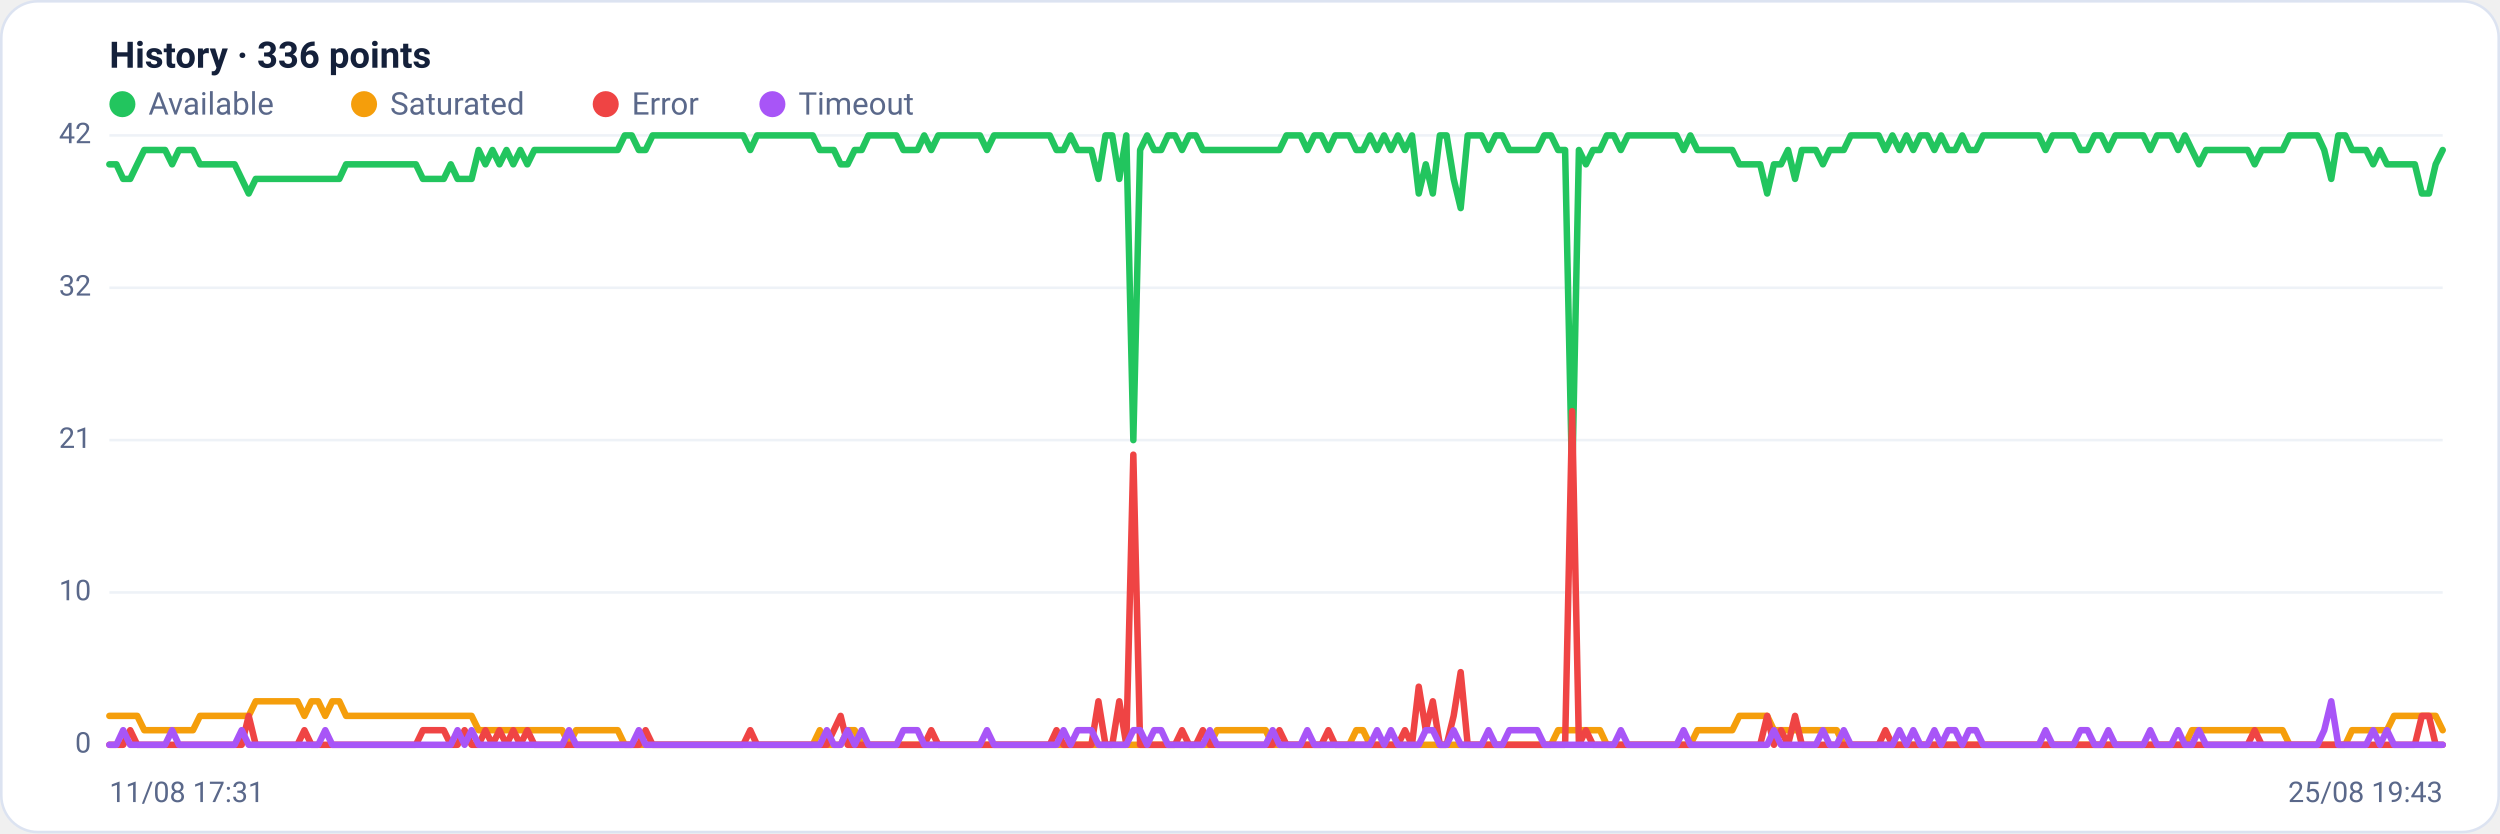
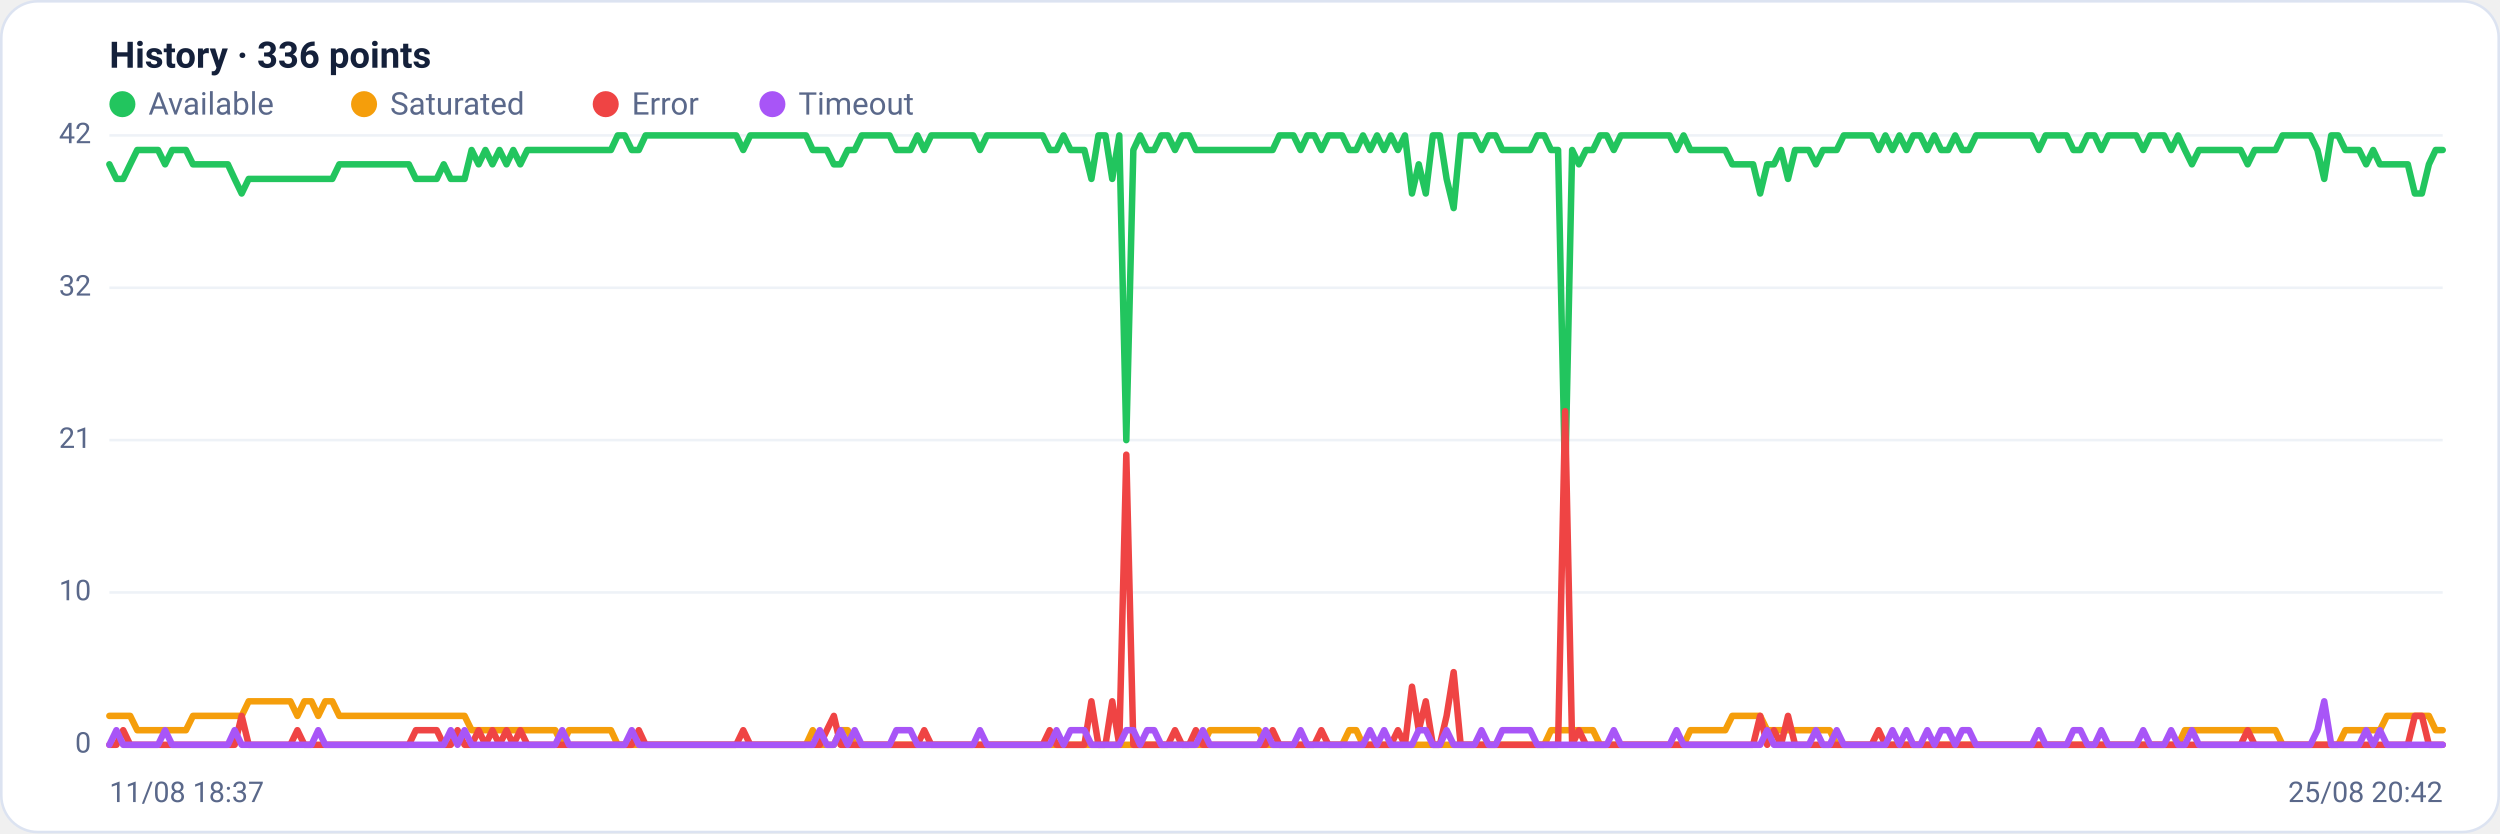
<svg xmlns="http://www.w3.org/2000/svg" viewBox="0 0 960 320" width="960" height="320" font-family="Segoe UI, system-ui, -apple-system, Roboto, Helvetica, Arial, sans-serif" role="img" aria-label="Availability history per region">
  <rect x="0.5" y="0.5" width="959" height="319" rx="14" fill="#ffffff" stroke="#dce3f1" />
  <text x="42" y="26" font-size="14" font-weight="600" fill="#14203a">History · 336 points</text>
  <circle cx="47" cy="40" r="5" fill="#22c55e" />
  <text x="57" y="44" font-size="12" fill="#5a688a">Available</text>
  <circle cx="139.8" cy="40" r="5" fill="#f59e0b" />
  <text x="149.8" y="44" font-size="12" fill="#5a688a">Saturated</text>
  <circle cx="232.6" cy="40" r="5" fill="#ef4444" />
  <text x="242.6" y="44" font-size="12" fill="#5a688a">Error</text>
  <circle cx="296.6" cy="40" r="5" fill="#a855f7" />
  <text x="306.6" y="44" font-size="12" fill="#5a688a">Timeout</text>
  <line x1="42" y1="286.0" x2="938" y2="286.0" stroke="#eef2f7" stroke-width="1" />
  <text x="35" y="289.0" text-anchor="end" font-size="11" fill="#5a688a">0</text>
  <line x1="42" y1="227.5" x2="938" y2="227.5" stroke="#eef2f7" stroke-width="1" />
  <text x="35" y="230.5" text-anchor="end" font-size="11" fill="#5a688a">10</text>
  <line x1="42" y1="169.0" x2="938" y2="169.0" stroke="#eef2f7" stroke-width="1" />
  <text x="35" y="172.0" text-anchor="end" font-size="11" fill="#5a688a">21</text>
  <line x1="42" y1="110.5" x2="938" y2="110.5" stroke="#eef2f7" stroke-width="1" />
  <text x="35" y="113.5" text-anchor="end" font-size="11" fill="#5a688a">32</text>
  <line x1="42" y1="52.0" x2="938" y2="52.0" stroke="#eef2f7" stroke-width="1" />
  <text x="35" y="55.0" text-anchor="end" font-size="11" fill="#5a688a">42</text>
-   <polyline fill="none" stroke="#22c55e" stroke-width="2.5" stroke-linejoin="round" stroke-linecap="round" points="42.0,63.1 44.7,63.1 47.3,68.7 50.0,68.7 52.7,63.1 55.4,57.6 58.0,57.6 60.7,57.6 63.4,57.6 66.1,63.1 68.7,57.6 71.4,57.6 74.1,57.6 76.8,63.1 79.4,63.1 82.1,63.1 84.8,63.1 87.5,63.1 90.1,63.1 92.8,68.7 95.5,74.3 98.2,68.7 100.8,68.7 103.5,68.7 106.2,68.7 108.9,68.7 111.5,68.7 114.2,68.7 116.9,68.7 119.6,68.7 122.2,68.7 124.9,68.7 127.6,68.7 130.3,68.7 132.9,63.1 135.6,63.1 138.3,63.1 141.0,63.1 143.6,63.1 146.3,63.1 149.0,63.1 151.7,63.1 154.3,63.1 157.0,63.1 159.7,63.1 162.4,68.7 165.0,68.7 167.7,68.7 170.4,68.7 173.1,63.1 175.7,68.7 178.4,68.7 181.1,68.7 183.8,57.6 186.4,63.1 189.1,57.6 191.8,63.1 194.5,57.6 197.1,63.1 199.8,57.6 202.5,63.1 205.2,57.6 207.8,57.6 210.5,57.6 213.2,57.6 215.9,57.6 218.5,57.6 221.2,57.6 223.9,57.6 226.5,57.6 229.2,57.6 231.9,57.6 234.6,57.6 237.2,57.6 239.9,52.0 242.6,52.0 245.3,57.6 247.9,57.6 250.6,52.0 253.3,52.0 256.0,52.0 258.6,52.0 261.3,52.0 264.0,52.0 266.7,52.0 269.3,52.0 272.0,52.0 274.7,52.0 277.4,52.0 280.0,52.0 282.7,52.0 285.4,52.0 288.1,57.6 290.7,52.0 293.4,52.0 296.1,52.0 298.8,52.0 301.4,52.0 304.1,52.0 306.8,52.0 309.5,52.0 312.1,52.0 314.8,57.6 317.5,57.6 320.2,57.6 322.8,63.1 325.5,63.1 328.2,57.6 330.9,57.6 333.5,52.0 336.2,52.0 338.9,52.0 341.6,52.0 344.2,52.0 346.9,57.6 349.6,57.6 352.3,57.6 354.9,52.0 357.6,57.6 360.3,52.0 363.0,52.0 365.6,52.0 368.3,52.0 371.0,52.0 373.7,52.0 376.3,52.0 379.0,57.6 381.7,52.0 384.4,52.0 387.0,52.0 389.7,52.0 392.4,52.0 395.1,52.0 397.7,52.0 400.4,52.0 403.1,52.0 405.7,57.6 408.4,57.6 411.1,52.0 413.8,57.6 416.4,57.6 419.1,57.6 421.8,68.7 424.5,52.0 427.1,52.0 429.8,68.7 432.5,52.0 435.2,169.0 437.8,57.6 440.5,52.0 443.2,57.6 445.9,57.6 448.5,52.0 451.2,52.0 453.9,57.6 456.6,52.0 459.2,52.0 461.9,57.6 464.6,57.6 467.3,57.6 469.9,57.6 472.6,57.6 475.3,57.6 478.0,57.6 480.6,57.6 483.3,57.6 486.0,57.6 488.7,57.6 491.3,57.6 494.0,52.0 496.7,52.0 499.4,52.0 502.0,57.6 504.7,52.0 507.4,52.0 510.1,57.6 512.7,52.0 515.4,52.0 518.1,52.0 520.8,57.6 523.4,57.6 526.1,52.0 528.8,57.6 531.5,52.0 534.1,57.6 536.8,52.0 539.5,57.6 542.2,52.0 544.8,74.3 547.5,63.1 550.2,74.3 552.9,52.0 555.5,52.0 558.2,68.7 560.9,79.9 563.6,52.0 566.2,52.0 568.9,52.0 571.6,57.6 574.3,52.0 576.9,52.0 579.6,57.6 582.3,57.6 584.9,57.6 587.6,57.6 590.3,57.6 593.0,52.0 595.6,52.0 598.3,57.6 601.0,57.6 603.7,185.7 606.3,57.6 609.0,63.1 611.7,57.6 614.4,57.6 617.0,52.0 619.7,52.0 622.4,57.6 625.1,52.0 627.7,52.0 630.4,52.0 633.1,52.0 635.8,52.0 638.4,52.0 641.1,52.0 643.8,52.0 646.5,57.6 649.1,52.0 651.8,57.6 654.5,57.6 657.2,57.6 659.8,57.6 662.5,57.6 665.2,57.6 667.9,63.1 670.5,63.1 673.2,63.1 675.9,63.1 678.6,74.3 681.2,63.1 683.9,63.1 686.6,57.6 689.3,68.7 691.9,57.6 694.6,57.6 697.3,57.6 700.0,63.1 702.6,57.6 705.3,57.6 708.0,57.6 710.7,52.0 713.3,52.0 716.0,52.0 718.7,52.0 721.4,52.0 724.0,57.6 726.7,52.0 729.4,57.6 732.1,52.0 734.7,57.6 737.4,52.0 740.1,52.0 742.8,57.6 745.4,52.0 748.1,57.6 750.8,57.6 753.5,52.0 756.1,57.6 758.8,57.6 761.5,52.0 764.1,52.0 766.8,52.0 769.5,52.0 772.2,52.0 774.8,52.0 777.5,52.0 780.2,52.0 782.9,52.0 785.5,57.6 788.2,52.0 790.9,52.0 793.6,52.0 796.2,52.0 798.9,57.6 801.6,57.6 804.3,52.0 806.9,52.0 809.6,57.6 812.3,52.0 815.0,52.0 817.6,52.0 820.3,52.0 823.0,52.0 825.7,57.6 828.3,52.0 831.0,52.0 833.7,52.0 836.4,57.6 839.0,52.0 841.7,57.6 844.4,63.1 847.1,57.6 849.7,57.6 852.4,57.6 855.1,57.6 857.8,57.6 860.4,57.6 863.1,57.6 865.8,63.1 868.5,57.6 871.1,57.6 873.8,57.6 876.5,57.6 879.2,52.0 881.8,52.0 884.5,52.0 887.2,52.0 889.9,52.0 892.5,57.6 895.2,68.7 897.9,52.0 900.6,52.0 903.2,57.6 905.9,57.6 908.6,57.6 911.3,63.1 913.9,57.6 916.6,63.1 919.3,63.1 922.0,63.1 924.6,63.1 927.3,63.1 930.0,74.3 932.7,74.3 935.3,63.1 938.0,57.6" />
-   <polyline fill="none" stroke="#f59e0b" stroke-width="2.5" stroke-linejoin="round" stroke-linecap="round" points="42.0,274.9 44.7,274.9 47.3,274.9 50.0,274.9 52.7,274.9 55.4,280.4 58.0,280.4 60.7,280.4 63.4,280.4 66.1,280.4 68.7,280.4 71.4,280.4 74.1,280.4 76.8,274.9 79.4,274.9 82.1,274.9 84.8,274.9 87.5,274.9 90.1,274.9 92.8,274.9 95.5,274.9 98.2,269.3 100.8,269.3 103.5,269.3 106.2,269.3 108.9,269.3 111.5,269.3 114.2,269.3 116.9,274.9 119.6,269.3 122.2,269.3 124.9,274.9 127.6,269.3 130.3,269.3 132.9,274.9 135.6,274.9 138.3,274.9 141.0,274.9 143.6,274.9 146.3,274.9 149.0,274.9 151.7,274.9 154.3,274.9 157.0,274.9 159.7,274.9 162.4,274.9 165.0,274.9 167.7,274.9 170.4,274.9 173.1,274.9 175.7,274.9 178.4,274.9 181.1,274.9 183.8,280.4 186.4,280.4 189.1,280.4 191.8,280.4 194.5,280.4 197.1,280.4 199.8,280.4 202.5,280.4 205.2,280.4 207.8,280.4 210.5,280.4 213.2,280.4 215.9,280.4 218.5,286.0 221.2,280.4 223.9,280.4 226.5,280.4 229.2,280.4 231.9,280.4 234.6,280.4 237.2,280.4 239.9,286.0 242.6,286.0 245.3,286.0 247.9,286.0 250.6,286.0 253.3,286.0 256.0,286.0 258.6,286.0 261.3,286.0 264.0,286.0 266.7,286.0 269.3,286.0 272.0,286.0 274.7,286.0 277.4,286.0 280.0,286.0 282.7,286.0 285.4,286.0 288.1,286.0 290.7,286.0 293.4,286.0 296.1,286.0 298.8,286.0 301.4,286.0 304.1,286.0 306.8,286.0 309.5,286.0 312.1,286.0 314.8,280.4 317.5,286.0 320.2,286.0 322.8,286.0 325.5,280.4 328.2,280.4 330.9,286.0 333.5,286.0 336.2,286.0 338.9,286.0 341.6,286.0 344.2,286.0 346.9,286.0 349.6,286.0 352.3,286.0 354.9,286.0 357.6,286.0 360.3,286.0 363.0,286.0 365.6,286.0 368.3,286.0 371.0,286.0 373.7,286.0 376.3,286.0 379.0,286.0 381.7,286.0 384.4,286.0 387.0,286.0 389.7,286.0 392.4,286.0 395.1,286.0 397.7,286.0 400.4,286.0 403.1,286.0 405.7,286.0 408.4,286.0 411.1,286.0 413.8,286.0 416.4,286.0 419.1,286.0 421.8,286.0 424.5,286.0 427.1,286.0 429.8,286.0 432.5,286.0 435.2,286.0 437.8,286.0 440.5,286.0 443.2,286.0 445.9,286.0 448.5,286.0 451.2,286.0 453.9,286.0 456.6,286.0 459.2,286.0 461.9,286.0 464.6,286.0 467.3,280.4 469.9,280.4 472.6,280.4 475.3,280.4 478.0,280.4 480.6,280.4 483.3,280.4 486.0,280.4 488.7,286.0 491.3,286.0 494.0,286.0 496.7,286.0 499.4,286.0 502.0,286.0 504.7,286.0 507.4,286.0 510.1,286.0 512.7,286.0 515.4,286.0 518.1,286.0 520.8,280.4 523.4,280.4 526.1,286.0 528.8,286.0 531.5,286.0 534.1,286.0 536.8,286.0 539.5,286.0 542.2,286.0 544.8,286.0 547.5,286.0 550.2,286.0 552.9,286.0 555.5,286.0 558.2,286.0 560.9,286.0 563.6,286.0 566.2,286.0 568.9,286.0 571.6,286.0 574.3,286.0 576.9,286.0 579.6,286.0 582.3,286.0 584.9,286.0 587.6,286.0 590.3,286.0 593.0,286.0 595.6,286.0 598.3,280.4 601.0,280.4 603.7,280.4 606.3,280.4 609.0,280.4 611.7,280.4 614.4,280.4 617.0,286.0 619.7,286.0 622.4,286.0 625.1,286.0 627.7,286.0 630.4,286.0 633.1,286.0 635.8,286.0 638.4,286.0 641.1,286.0 643.8,286.0 646.5,286.0 649.1,286.0 651.8,280.4 654.5,280.4 657.2,280.4 659.8,280.4 662.5,280.4 665.2,280.4 667.9,274.9 670.5,274.9 673.2,274.9 675.9,274.9 678.6,274.9 681.2,280.4 683.9,280.4 686.6,280.4 689.3,280.4 691.9,280.4 694.6,280.4 697.3,280.4 700.0,280.4 702.6,280.4 705.3,280.4 708.0,286.0 710.7,286.0 713.3,286.0 716.0,286.0 718.7,286.0 721.4,286.0 724.0,286.0 726.7,286.0 729.4,286.0 732.1,286.0 734.7,286.0 737.4,286.0 740.1,286.0 742.8,286.0 745.4,286.0 748.1,286.0 750.8,286.0 753.5,286.0 756.1,286.0 758.8,286.0 761.5,286.0 764.1,286.0 766.8,286.0 769.5,286.0 772.2,286.0 774.8,286.0 777.5,286.0 780.2,286.0 782.9,286.0 785.5,286.0 788.2,286.0 790.9,286.0 793.6,286.0 796.2,286.0 798.9,286.0 801.6,286.0 804.3,286.0 806.9,286.0 809.6,286.0 812.3,286.0 815.0,286.0 817.6,286.0 820.3,286.0 823.0,286.0 825.7,286.0 828.3,286.0 831.0,286.0 833.7,286.0 836.4,286.0 839.0,286.0 841.7,280.4 844.4,280.4 847.1,280.4 849.7,280.4 852.4,280.4 855.1,280.4 857.8,280.4 860.4,280.4 863.1,280.4 865.8,280.4 868.5,280.4 871.1,280.4 873.8,280.4 876.5,280.4 879.2,286.0 881.8,286.0 884.5,286.0 887.2,286.0 889.9,286.0 892.5,286.0 895.2,286.0 897.9,286.0 900.6,286.0 903.2,280.4 905.9,280.4 908.6,280.4 911.3,280.4 913.9,280.4 916.6,280.4 919.3,274.9 922.0,274.9 924.6,274.9 927.3,274.9 930.0,274.9 932.7,274.9 935.3,274.9 938.0,280.4" />
-   <polyline fill="none" stroke="#ef4444" stroke-width="2.5" stroke-linejoin="round" stroke-linecap="round" points="42.0,286.0 44.7,286.0 47.3,286.0 50.0,280.4 52.7,286.0 55.4,286.0 58.0,286.0 60.7,286.0 63.4,286.0 66.1,286.0 68.7,286.0 71.4,286.0 74.1,286.0 76.8,286.0 79.4,286.0 82.1,286.0 84.8,286.0 87.5,286.0 90.1,286.0 92.8,286.0 95.5,274.9 98.2,286.0 100.8,286.0 103.5,286.0 106.2,286.0 108.9,286.0 111.5,286.0 114.2,286.0 116.9,280.4 119.6,286.0 122.2,286.0 124.9,286.0 127.6,286.0 130.3,286.0 132.9,286.0 135.6,286.0 138.3,286.0 141.0,286.0 143.6,286.0 146.3,286.0 149.0,286.0 151.7,286.0 154.3,286.0 157.0,286.0 159.7,286.0 162.4,280.4 165.0,280.4 167.7,280.4 170.4,280.4 173.1,286.0 175.7,286.0 178.4,280.4 181.1,286.0 183.8,286.0 186.4,280.4 189.1,286.0 191.8,280.4 194.5,286.0 197.1,280.4 199.8,286.0 202.5,280.4 205.2,286.0 207.8,286.0 210.5,286.0 213.2,286.0 215.9,286.0 218.5,286.0 221.2,286.0 223.9,286.0 226.5,286.0 229.2,286.0 231.9,286.0 234.6,286.0 237.2,286.0 239.9,286.0 242.6,286.0 245.3,286.0 247.9,280.4 250.6,286.0 253.3,286.0 256.0,286.0 258.6,286.0 261.3,286.0 264.0,286.0 266.7,286.0 269.3,286.0 272.0,286.0 274.7,286.0 277.4,286.0 280.0,286.0 282.7,286.0 285.4,286.0 288.1,280.4 290.7,286.0 293.4,286.0 296.1,286.0 298.8,286.0 301.4,286.0 304.1,286.0 306.8,286.0 309.5,286.0 312.1,286.0 314.8,286.0 317.5,286.0 320.2,280.4 322.8,274.9 325.5,286.0 328.2,286.0 330.9,286.0 333.5,286.0 336.2,286.0 338.9,286.0 341.6,286.0 344.2,286.0 346.9,286.0 349.6,286.0 352.3,286.0 354.9,286.0 357.6,280.4 360.3,286.0 363.0,286.0 365.6,286.0 368.3,286.0 371.0,286.0 373.7,286.0 376.3,286.0 379.0,286.0 381.7,286.0 384.4,286.0 387.0,286.0 389.7,286.0 392.4,286.0 395.1,286.0 397.7,286.0 400.4,286.0 403.1,286.0 405.7,280.4 408.4,286.0 411.1,286.0 413.8,286.0 416.4,286.0 419.1,286.0 421.8,269.3 424.5,286.0 427.1,286.0 429.8,269.3 432.5,286.0 435.2,174.6 437.8,286.0 440.5,286.0 443.2,286.0 445.9,286.0 448.5,286.0 451.2,286.0 453.9,280.4 456.6,286.0 459.2,286.0 461.9,280.4 464.6,286.0 467.3,286.0 469.9,286.0 472.6,286.0 475.3,286.0 478.0,286.0 480.6,286.0 483.3,286.0 486.0,286.0 488.7,286.0 491.3,280.4 494.0,286.0 496.7,286.0 499.4,286.0 502.0,286.0 504.7,286.0 507.4,286.0 510.1,280.4 512.7,286.0 515.4,286.0 518.1,286.0 520.8,286.0 523.4,286.0 526.1,286.0 528.8,286.0 531.5,286.0 534.1,286.0 536.8,286.0 539.5,280.4 542.2,286.0 544.8,263.7 547.5,280.4 550.2,269.3 552.9,286.0 555.5,286.0 558.2,274.9 560.9,258.1 563.6,286.0 566.2,286.0 568.9,286.0 571.6,286.0 574.3,286.0 576.9,286.0 579.6,286.0 582.3,286.0 584.9,286.0 587.6,286.0 590.3,286.0 593.0,286.0 595.6,286.0 598.3,286.0 601.0,286.0 603.7,157.9 606.3,286.0 609.0,280.4 611.7,286.0 614.4,286.0 617.0,286.0 619.7,286.0 622.4,286.0 625.1,286.0 627.7,286.0 630.4,286.0 633.1,286.0 635.8,286.0 638.4,286.0 641.1,286.0 643.8,286.0 646.5,286.0 649.1,286.0 651.8,286.0 654.5,286.0 657.2,286.0 659.8,286.0 662.5,286.0 665.2,286.0 667.9,286.0 670.5,286.0 673.2,286.0 675.9,286.0 678.6,274.9 681.2,286.0 683.9,280.4 686.6,286.0 689.3,274.9 691.9,286.0 694.6,286.0 697.3,286.0 700.0,286.0 702.6,286.0 705.3,286.0 708.0,286.0 710.7,286.0 713.3,286.0 716.0,286.0 718.7,286.0 721.4,286.0 724.0,280.4 726.7,286.0 729.4,286.0 732.1,286.0 734.7,286.0 737.4,286.0 740.1,286.0 742.8,286.0 745.4,286.0 748.1,286.0 750.8,286.0 753.5,286.0 756.1,286.0 758.8,286.0 761.5,286.0 764.1,286.0 766.8,286.0 769.5,286.0 772.2,286.0 774.8,286.0 777.5,286.0 780.2,286.0 782.9,286.0 785.5,286.0 788.2,286.0 790.9,286.0 793.6,286.0 796.2,286.0 798.9,286.0 801.6,286.0 804.3,286.0 806.9,286.0 809.6,286.0 812.3,286.0 815.0,286.0 817.6,286.0 820.3,286.0 823.0,286.0 825.7,286.0 828.3,286.0 831.0,286.0 833.7,286.0 836.4,286.0 839.0,286.0 841.7,286.0 844.4,286.0 847.1,286.0 849.7,286.0 852.4,286.0 855.1,286.0 857.8,286.0 860.4,286.0 863.1,286.0 865.8,280.4 868.5,286.0 871.1,286.0 873.8,286.0 876.5,286.0 879.2,286.0 881.8,286.0 884.5,286.0 887.2,286.0 889.9,286.0 892.5,286.0 895.2,286.0 897.9,286.0 900.6,286.0 903.2,286.0 905.9,286.0 908.6,286.0 911.3,286.0 913.9,286.0 916.6,286.0 919.3,286.0 922.0,286.0 924.6,286.0 927.3,286.0 930.0,274.9 932.7,274.9 935.3,286.0 938.0,286.0" />
-   <polyline fill="none" stroke="#a855f7" stroke-width="2.5" stroke-linejoin="round" stroke-linecap="round" points="42.0,286.0 44.7,286.0 47.3,280.4 50.0,286.0 52.7,286.0 55.4,286.0 58.0,286.0 60.7,286.0 63.4,286.0 66.1,280.4 68.7,286.0 71.4,286.0 74.1,286.0 76.8,286.0 79.4,286.0 82.1,286.0 84.8,286.0 87.5,286.0 90.1,286.0 92.8,280.4 95.5,286.0 98.2,286.0 100.8,286.0 103.5,286.0 106.2,286.0 108.9,286.0 111.5,286.0 114.2,286.0 116.9,286.0 119.6,286.0 122.2,286.0 124.9,280.4 127.6,286.0 130.3,286.0 132.9,286.0 135.6,286.0 138.3,286.0 141.0,286.0 143.6,286.0 146.3,286.0 149.0,286.0 151.7,286.0 154.3,286.0 157.0,286.0 159.7,286.0 162.4,286.0 165.0,286.0 167.7,286.0 170.4,286.0 173.1,286.0 175.7,280.4 178.4,286.0 181.1,280.4 183.8,286.0 186.4,286.0 189.1,286.0 191.8,286.0 194.5,286.0 197.1,286.0 199.8,286.0 202.5,286.0 205.2,286.0 207.8,286.0 210.5,286.0 213.2,286.0 215.9,286.0 218.5,280.4 221.2,286.0 223.9,286.0 226.5,286.0 229.2,286.0 231.9,286.0 234.6,286.0 237.2,286.0 239.9,286.0 242.6,286.0 245.3,280.4 247.9,286.0 250.6,286.0 253.3,286.0 256.0,286.0 258.6,286.0 261.3,286.0 264.0,286.0 266.7,286.0 269.3,286.0 272.0,286.0 274.7,286.0 277.4,286.0 280.0,286.0 282.7,286.0 285.4,286.0 288.1,286.0 290.7,286.0 293.4,286.0 296.1,286.0 298.8,286.0 301.4,286.0 304.1,286.0 306.8,286.0 309.5,286.0 312.1,286.0 314.8,286.0 317.5,280.4 320.2,286.0 322.8,286.0 325.5,280.4 328.2,286.0 330.9,280.4 333.5,286.0 336.2,286.0 338.9,286.0 341.6,286.0 344.2,286.0 346.9,280.4 349.6,280.4 352.3,280.4 354.9,286.0 357.6,286.0 360.3,286.0 363.0,286.0 365.6,286.0 368.3,286.0 371.0,286.0 373.7,286.0 376.3,286.0 379.0,280.4 381.7,286.0 384.4,286.0 387.0,286.0 389.7,286.0 392.4,286.0 395.1,286.0 397.7,286.0 400.4,286.0 403.1,286.0 405.7,286.0 408.4,280.4 411.1,286.0 413.8,280.4 416.4,280.4 419.1,280.4 421.8,286.0 424.5,286.0 427.1,286.0 429.8,286.0 432.5,286.0 435.2,280.4 437.8,280.4 440.5,286.0 443.2,280.4 445.9,280.4 448.5,286.0 451.2,286.0 453.9,286.0 456.6,286.0 459.2,286.0 461.9,286.0 464.6,280.4 467.3,286.0 469.9,286.0 472.6,286.0 475.3,286.0 478.0,286.0 480.6,286.0 483.3,286.0 486.0,286.0 488.7,280.4 491.3,286.0 494.0,286.0 496.7,286.0 499.4,286.0 502.0,280.4 504.7,286.0 507.4,286.0 510.1,286.0 512.7,286.0 515.4,286.0 518.1,286.0 520.8,286.0 523.4,286.0 526.1,286.0 528.8,280.4 531.5,286.0 534.1,280.4 536.8,286.0 539.5,286.0 542.2,286.0 544.8,286.0 547.5,280.4 550.2,280.4 552.9,286.0 555.5,286.0 558.2,280.4 560.9,286.0 563.6,286.0 566.2,286.0 568.9,286.0 571.6,280.4 574.3,286.0 576.9,286.0 579.6,280.4 582.3,280.4 584.9,280.4 587.6,280.4 590.3,280.4 593.0,286.0 595.6,286.0 598.3,286.0 601.0,286.0 603.7,286.0 606.3,286.0 609.0,286.0 611.7,286.0 614.4,286.0 617.0,286.0 619.7,286.0 622.4,280.4 625.1,286.0 627.7,286.0 630.4,286.0 633.1,286.0 635.8,286.0 638.4,286.0 641.1,286.0 643.8,286.0 646.5,280.4 649.1,286.0 651.8,286.0 654.5,286.0 657.2,286.0 659.8,286.0 662.5,286.0 665.2,286.0 667.9,286.0 670.5,286.0 673.2,286.0 675.9,286.0 678.6,286.0 681.2,280.4 683.9,286.0 686.6,286.0 689.3,286.0 691.9,286.0 694.6,286.0 697.3,286.0 700.0,280.4 702.6,286.0 705.3,286.0 708.0,280.4 710.7,286.0 713.3,286.0 716.0,286.0 718.7,286.0 721.4,286.0 724.0,286.0 726.7,286.0 729.4,280.4 732.1,286.0 734.7,280.4 737.4,286.0 740.1,286.0 742.8,280.4 745.4,286.0 748.1,280.4 750.8,280.4 753.5,286.0 756.1,280.4 758.8,280.4 761.5,286.0 764.1,286.0 766.8,286.0 769.5,286.0 772.2,286.0 774.8,286.0 777.5,286.0 780.2,286.0 782.9,286.0 785.5,280.4 788.2,286.0 790.9,286.0 793.6,286.0 796.2,286.0 798.9,280.4 801.6,280.4 804.3,286.0 806.9,286.0 809.6,280.4 812.3,286.0 815.0,286.0 817.6,286.0 820.3,286.0 823.0,286.0 825.7,280.4 828.3,286.0 831.0,286.0 833.7,286.0 836.4,280.4 839.0,286.0 841.7,286.0 844.4,280.4 847.1,286.0 849.7,286.0 852.4,286.0 855.1,286.0 857.8,286.0 860.4,286.0 863.1,286.0 865.8,286.0 868.5,286.0 871.1,286.0 873.8,286.0 876.5,286.0 879.2,286.0 881.8,286.0 884.5,286.0 887.2,286.0 889.9,286.0 892.5,280.4 895.2,269.3 897.9,286.0 900.6,286.0 903.2,286.0 905.9,286.0 908.6,286.0 911.3,280.4 913.9,286.0 916.6,280.4 919.3,286.0 922.0,286.0 924.6,286.0 927.3,286.0 930.0,286.0 932.7,286.0 935.3,286.0 938.0,286.0" />
-   <text x="42" y="308" font-size="11" fill="#5a688a">11/08 17:31</text>
-   <text x="938" y="308" text-anchor="end" font-size="11" fill="#5a688a">25/08 19:43</text>
+   <polyline fill="none" stroke="#22c55e" stroke-width="2.5" stroke-linejoin="round" stroke-linecap="round" points="42.0,63.1 44.7,68.7 47.3,68.7 50.0,63.1 52.7,57.6 55.4,57.6 58.0,57.6 60.7,57.6 63.4,63.1 66.1,57.6 68.7,57.6 71.4,57.6 74.1,63.1 76.8,63.1 79.4,63.1 82.1,63.1 84.8,63.1 87.5,63.1 90.1,68.7 92.8,74.3 95.5,68.7 98.2,68.7 100.8,68.7 103.5,68.7 106.2,68.7 108.9,68.7 111.5,68.7 114.2,68.7 116.9,68.7 119.6,68.7 122.2,68.7 124.9,68.7 127.6,68.7 130.3,63.1 132.9,63.1 135.6,63.1 138.3,63.1 141.0,63.1 143.6,63.1 146.3,63.1 149.0,63.1 151.7,63.1 154.3,63.1 157.0,63.1 159.7,68.7 162.4,68.7 165.0,68.7 167.7,68.7 170.4,63.1 173.1,68.7 175.7,68.7 178.4,68.7 181.1,57.6 183.8,63.1 186.4,57.6 189.1,63.1 191.8,57.6 194.5,63.1 197.1,57.6 199.8,63.1 202.5,57.6 205.2,57.6 207.8,57.6 210.5,57.6 213.2,57.6 215.9,57.6 218.5,57.6 221.2,57.6 223.9,57.6 226.5,57.6 229.2,57.6 231.9,57.6 234.6,57.6 237.2,52.0 239.9,52.0 242.6,57.6 245.3,57.6 247.9,52.0 250.6,52.0 253.3,52.0 256.0,52.0 258.6,52.0 261.3,52.0 264.0,52.0 266.7,52.0 269.3,52.0 272.0,52.0 274.7,52.0 277.4,52.0 280.0,52.0 282.7,52.0 285.4,57.6 288.1,52.0 290.7,52.0 293.4,52.0 296.1,52.0 298.8,52.0 301.4,52.0 304.1,52.0 306.8,52.0 309.5,52.0 312.1,57.6 314.8,57.6 317.5,57.6 320.2,63.1 322.8,63.1 325.5,57.6 328.2,57.6 330.9,52.0 333.5,52.0 336.2,52.0 338.9,52.0 341.6,52.0 344.2,57.6 346.9,57.6 349.6,57.6 352.3,52.0 354.9,57.6 357.6,52.0 360.3,52.0 363.0,52.0 365.6,52.0 368.3,52.0 371.0,52.0 373.7,52.0 376.3,57.6 379.0,52.0 381.7,52.0 384.4,52.0 387.0,52.0 389.7,52.0 392.4,52.0 395.1,52.0 397.7,52.0 400.4,52.0 403.1,57.6 405.7,57.6 408.4,52.0 411.1,57.6 413.8,57.6 416.4,57.6 419.1,68.7 421.8,52.0 424.5,52.0 427.1,68.7 429.8,52.0 432.5,169.0 435.2,57.6 437.8,52.0 440.5,57.6 443.2,57.6 445.9,52.0 448.5,52.0 451.2,57.6 453.9,52.0 456.6,52.0 459.2,57.6 461.9,57.6 464.6,57.6 467.3,57.6 469.9,57.6 472.6,57.6 475.3,57.6 478.0,57.6 480.6,57.6 483.3,57.6 486.0,57.6 488.7,57.6 491.3,52.0 494.0,52.0 496.7,52.0 499.4,57.6 502.0,52.0 504.7,52.0 507.4,57.6 510.1,52.0 512.7,52.0 515.4,52.0 518.1,57.6 520.8,57.6 523.4,52.0 526.1,57.6 528.8,52.0 531.5,57.6 534.1,52.0 536.8,57.6 539.5,52.0 542.2,74.3 544.8,63.1 547.5,74.3 550.2,52.0 552.9,52.0 555.5,68.7 558.2,79.9 560.9,52.0 563.6,52.0 566.2,52.0 568.9,57.6 571.6,52.0 574.3,52.0 576.9,57.6 579.6,57.6 582.3,57.6 584.9,57.6 587.6,57.6 590.3,52.0 593.0,52.0 595.6,57.6 598.3,57.6 601.0,185.7 603.7,57.6 606.3,63.1 609.0,57.6 611.7,57.6 614.4,52.0 617.0,52.0 619.7,57.6 622.4,52.0 625.1,52.0 627.7,52.0 630.4,52.0 633.1,52.0 635.8,52.0 638.4,52.0 641.1,52.0 643.8,57.6 646.5,52.0 649.1,57.6 651.8,57.6 654.5,57.6 657.2,57.6 659.8,57.6 662.5,57.6 665.2,63.1 667.9,63.1 670.5,63.1 673.2,63.1 675.9,74.3 678.6,63.1 681.2,63.1 683.9,57.6 686.6,68.7 689.3,57.6 691.9,57.6 694.6,57.6 697.3,63.1 700.0,57.6 702.6,57.6 705.3,57.6 708.0,52.0 710.7,52.0 713.3,52.0 716.0,52.0 718.7,52.0 721.4,57.6 724.0,52.0 726.7,57.6 729.4,52.0 732.1,57.6 734.7,52.0 737.4,52.0 740.1,57.6 742.8,52.0 745.4,57.6 748.1,57.6 750.8,52.0 753.5,57.6 756.1,57.6 758.8,52.0 761.5,52.0 764.1,52.0 766.8,52.0 769.5,52.0 772.2,52.0 774.8,52.0 777.5,52.0 780.2,52.0 782.9,57.6 785.5,52.0 788.2,52.0 790.9,52.0 793.6,52.0 796.2,57.6 798.9,57.6 801.6,52.0 804.3,52.0 806.9,57.6 809.6,52.0 812.3,52.0 815.0,52.0 817.6,52.0 820.3,52.0 823.0,57.6 825.7,52.0 828.3,52.0 831.0,52.0 833.7,57.6 836.4,52.0 839.0,57.6 841.7,63.1 844.4,57.6 847.1,57.6 849.7,57.6 852.4,57.6 855.1,57.6 857.8,57.6 860.4,57.6 863.1,63.1 865.8,57.6 868.5,57.6 871.1,57.6 873.8,57.6 876.5,52.0 879.2,52.0 881.8,52.0 884.5,52.0 887.2,52.0 889.9,57.6 892.5,68.7 895.2,52.0 897.9,52.0 900.6,57.6 903.2,57.6 905.9,57.6 908.6,63.1 911.3,57.6 913.9,63.1 916.6,63.1 919.3,63.1 922.0,63.1 924.6,63.1 927.3,74.3 930.0,74.3 932.7,63.1 935.3,57.6 938.0,57.6" />
+   <polyline fill="none" stroke="#f59e0b" stroke-width="2.5" stroke-linejoin="round" stroke-linecap="round" points="42.0,274.9 44.7,274.9 47.3,274.9 50.0,274.9 52.7,280.4 55.4,280.4 58.0,280.4 60.7,280.4 63.4,280.4 66.1,280.4 68.7,280.4 71.4,280.4 74.1,274.9 76.8,274.9 79.4,274.9 82.1,274.9 84.8,274.9 87.5,274.9 90.1,274.9 92.8,274.9 95.5,269.3 98.2,269.3 100.8,269.3 103.5,269.3 106.2,269.3 108.9,269.3 111.5,269.3 114.2,274.9 116.9,269.3 119.6,269.3 122.2,274.9 124.9,269.3 127.6,269.3 130.3,274.9 132.9,274.9 135.6,274.9 138.3,274.9 141.0,274.9 143.6,274.9 146.3,274.9 149.0,274.9 151.7,274.9 154.3,274.9 157.0,274.9 159.7,274.9 162.4,274.9 165.0,274.9 167.7,274.9 170.4,274.9 173.1,274.9 175.7,274.9 178.4,274.9 181.1,280.4 183.8,280.4 186.4,280.4 189.1,280.4 191.8,280.4 194.5,280.4 197.1,280.4 199.8,280.4 202.5,280.4 205.2,280.4 207.8,280.4 210.5,280.4 213.2,280.4 215.9,286.0 218.5,280.4 221.2,280.4 223.9,280.4 226.5,280.4 229.2,280.4 231.9,280.4 234.6,280.4 237.2,286.0 239.9,286.0 242.6,286.0 245.3,286.0 247.9,286.0 250.6,286.0 253.3,286.0 256.0,286.0 258.6,286.0 261.3,286.0 264.0,286.0 266.7,286.0 269.3,286.0 272.0,286.0 274.7,286.0 277.4,286.0 280.0,286.0 282.7,286.0 285.4,286.0 288.1,286.0 290.7,286.0 293.4,286.0 296.1,286.0 298.8,286.0 301.4,286.0 304.1,286.0 306.8,286.0 309.5,286.0 312.1,280.4 314.8,286.0 317.5,286.0 320.2,286.0 322.8,280.4 325.5,280.4 328.2,286.0 330.9,286.0 333.5,286.0 336.2,286.0 338.9,286.0 341.6,286.0 344.2,286.0 346.9,286.0 349.6,286.0 352.3,286.0 354.9,286.0 357.6,286.0 360.3,286.0 363.0,286.0 365.6,286.0 368.3,286.0 371.0,286.0 373.7,286.0 376.3,286.0 379.0,286.0 381.7,286.0 384.4,286.0 387.0,286.0 389.7,286.0 392.4,286.0 395.1,286.0 397.7,286.0 400.4,286.0 403.1,286.0 405.7,286.0 408.4,286.0 411.1,286.0 413.8,286.0 416.4,286.0 419.1,286.0 421.8,286.0 424.5,286.0 427.1,286.0 429.8,286.0 432.5,286.0 435.2,286.0 437.8,286.0 440.5,286.0 443.2,286.0 445.9,286.0 448.5,286.0 451.2,286.0 453.9,286.0 456.6,286.0 459.2,286.0 461.9,286.0 464.6,280.4 467.3,280.4 469.9,280.4 472.6,280.4 475.3,280.4 478.0,280.4 480.6,280.4 483.3,280.4 486.0,286.0 488.7,286.0 491.3,286.0 494.0,286.0 496.7,286.0 499.4,286.0 502.0,286.0 504.7,286.0 507.4,286.0 510.1,286.0 512.7,286.0 515.4,286.0 518.1,280.4 520.8,280.4 523.4,286.0 526.1,286.0 528.8,286.0 531.5,286.0 534.1,286.0 536.8,286.0 539.5,286.0 542.2,286.0 544.8,286.0 547.5,286.0 550.2,286.0 552.9,286.0 555.5,286.0 558.2,286.0 560.9,286.0 563.6,286.0 566.2,286.0 568.9,286.0 571.6,286.0 574.3,286.0 576.9,286.0 579.6,286.0 582.3,286.0 584.9,286.0 587.6,286.0 590.3,286.0 593.0,286.0 595.6,280.4 598.3,280.4 601.0,280.4 603.7,280.4 606.3,280.4 609.0,280.4 611.7,280.4 614.4,286.0 617.0,286.0 619.7,286.0 622.4,286.0 625.1,286.0 627.7,286.0 630.4,286.0 633.1,286.0 635.8,286.0 638.4,286.0 641.1,286.0 643.8,286.0 646.5,286.0 649.1,280.4 651.8,280.4 654.5,280.4 657.2,280.4 659.8,280.4 662.5,280.4 665.2,274.9 667.9,274.9 670.5,274.9 673.2,274.9 675.9,274.9 678.6,280.4 681.2,280.4 683.9,280.4 686.6,280.4 689.3,280.4 691.9,280.4 694.6,280.4 697.3,280.4 700.0,280.4 702.6,280.4 705.3,286.0 708.0,286.0 710.7,286.0 713.3,286.0 716.0,286.0 718.7,286.0 721.4,286.0 724.0,286.0 726.7,286.0 729.4,286.0 732.1,286.0 734.7,286.0 737.4,286.0 740.1,286.0 742.8,286.0 745.4,286.0 748.1,286.0 750.8,286.0 753.5,286.0 756.1,286.0 758.8,286.0 761.5,286.0 764.1,286.0 766.8,286.0 769.5,286.0 772.2,286.0 774.8,286.0 777.5,286.0 780.2,286.0 782.9,286.0 785.5,286.0 788.2,286.0 790.9,286.0 793.6,286.0 796.2,286.0 798.9,286.0 801.6,286.0 804.3,286.0 806.9,286.0 809.6,286.0 812.3,286.0 815.0,286.0 817.6,286.0 820.3,286.0 823.0,286.0 825.7,286.0 828.3,286.0 831.0,286.0 833.7,286.0 836.4,286.0 839.0,280.4 841.7,280.4 844.4,280.4 847.1,280.4 849.7,280.4 852.4,280.4 855.1,280.4 857.8,280.4 860.4,280.4 863.1,280.4 865.8,280.4 868.5,280.4 871.1,280.4 873.8,280.4 876.5,286.0 879.2,286.0 881.8,286.0 884.5,286.0 887.2,286.0 889.9,286.0 892.5,286.0 895.2,286.0 897.9,286.0 900.6,280.4 903.2,280.4 905.9,280.4 908.6,280.4 911.3,280.4 913.9,280.4 916.6,274.9 919.3,274.9 922.0,274.9 924.6,274.9 927.3,274.9 930.0,274.9 932.7,274.9 935.3,280.4 938.0,280.4" />
+   <polyline fill="none" stroke="#ef4444" stroke-width="2.5" stroke-linejoin="round" stroke-linecap="round" points="42.0,286.0 44.7,286.0 47.3,280.4 50.0,286.0 52.7,286.0 55.4,286.0 58.0,286.0 60.7,286.0 63.4,286.0 66.1,286.0 68.7,286.0 71.4,286.0 74.1,286.0 76.8,286.0 79.4,286.0 82.1,286.0 84.8,286.0 87.5,286.0 90.1,286.0 92.8,274.9 95.5,286.0 98.2,286.0 100.8,286.0 103.5,286.0 106.2,286.0 108.9,286.0 111.5,286.0 114.2,280.4 116.9,286.0 119.6,286.0 122.2,286.0 124.9,286.0 127.6,286.0 130.3,286.0 132.9,286.0 135.6,286.0 138.3,286.0 141.0,286.0 143.6,286.0 146.3,286.0 149.0,286.0 151.7,286.0 154.3,286.0 157.0,286.0 159.7,280.4 162.4,280.4 165.0,280.4 167.7,280.4 170.4,286.0 173.1,286.0 175.7,280.4 178.4,286.0 181.1,286.0 183.8,280.4 186.4,286.0 189.1,280.4 191.8,286.0 194.5,280.4 197.1,286.0 199.8,280.4 202.5,286.0 205.2,286.0 207.8,286.0 210.5,286.0 213.2,286.0 215.9,286.0 218.5,286.0 221.2,286.0 223.9,286.0 226.5,286.0 229.2,286.0 231.9,286.0 234.6,286.0 237.2,286.0 239.9,286.0 242.6,286.0 245.3,280.4 247.9,286.0 250.6,286.0 253.3,286.0 256.0,286.0 258.6,286.0 261.3,286.0 264.0,286.0 266.7,286.0 269.3,286.0 272.0,286.0 274.7,286.0 277.4,286.0 280.0,286.0 282.7,286.0 285.4,280.4 288.1,286.0 290.7,286.0 293.4,286.0 296.1,286.0 298.8,286.0 301.4,286.0 304.1,286.0 306.8,286.0 309.5,286.0 312.1,286.0 314.8,286.0 317.5,280.4 320.2,274.9 322.8,286.0 325.5,286.0 328.2,286.0 330.9,286.0 333.5,286.0 336.2,286.0 338.9,286.0 341.6,286.0 344.2,286.0 346.9,286.0 349.6,286.0 352.3,286.0 354.9,280.4 357.6,286.0 360.3,286.0 363.0,286.0 365.6,286.0 368.3,286.0 371.0,286.0 373.7,286.0 376.3,286.0 379.0,286.0 381.7,286.0 384.4,286.0 387.0,286.0 389.7,286.0 392.4,286.0 395.1,286.0 397.7,286.0 400.4,286.0 403.1,280.4 405.7,286.0 408.4,286.0 411.1,286.0 413.8,286.0 416.4,286.0 419.1,269.3 421.8,286.0 424.5,286.0 427.1,269.3 429.8,286.0 432.5,174.6 435.2,286.0 437.8,286.0 440.5,286.0 443.2,286.0 445.9,286.0 448.5,286.0 451.2,280.4 453.9,286.0 456.6,286.0 459.2,280.4 461.9,286.0 464.6,286.0 467.3,286.0 469.9,286.0 472.6,286.0 475.3,286.0 478.0,286.0 480.6,286.0 483.3,286.0 486.0,286.0 488.7,280.4 491.3,286.0 494.0,286.0 496.7,286.0 499.4,286.0 502.0,286.0 504.7,286.0 507.4,280.4 510.1,286.0 512.7,286.0 515.4,286.0 518.1,286.0 520.8,286.0 523.4,286.0 526.1,286.0 528.8,286.0 531.5,286.0 534.1,286.0 536.8,280.4 539.5,286.0 542.2,263.7 544.8,280.4 547.5,269.3 550.2,286.0 552.9,286.0 555.5,274.9 558.2,258.1 560.9,286.0 563.6,286.0 566.2,286.0 568.9,286.0 571.6,286.0 574.3,286.0 576.9,286.0 579.6,286.0 582.3,286.0 584.9,286.0 587.6,286.0 590.3,286.0 593.0,286.0 595.6,286.0 598.3,286.0 601.0,157.9 603.7,286.0 606.3,280.4 609.0,286.0 611.7,286.0 614.4,286.0 617.0,286.0 619.7,286.0 622.4,286.0 625.1,286.0 627.7,286.0 630.4,286.0 633.1,286.0 635.8,286.0 638.4,286.0 641.1,286.0 643.8,286.0 646.5,286.0 649.1,286.0 651.8,286.0 654.5,286.0 657.2,286.0 659.8,286.0 662.5,286.0 665.2,286.0 667.9,286.0 670.5,286.0 673.2,286.0 675.9,274.9 678.6,286.0 681.2,280.4 683.9,286.0 686.6,274.9 689.3,286.0 691.9,286.0 694.6,286.0 697.3,286.0 700.0,286.0 702.6,286.0 705.3,286.0 708.0,286.0 710.7,286.0 713.3,286.0 716.0,286.0 718.7,286.0 721.4,280.4 724.0,286.0 726.7,286.0 729.4,286.0 732.1,286.0 734.7,286.0 737.4,286.0 740.1,286.0 742.8,286.0 745.4,286.0 748.1,286.0 750.8,286.0 753.5,286.0 756.1,286.0 758.8,286.0 761.5,286.0 764.1,286.0 766.8,286.0 769.5,286.0 772.2,286.0 774.8,286.0 777.5,286.0 780.2,286.0 782.9,286.0 785.5,286.0 788.2,286.0 790.9,286.0 793.6,286.0 796.2,286.0 798.9,286.0 801.6,286.0 804.3,286.0 806.9,286.0 809.6,286.0 812.3,286.0 815.0,286.0 817.6,286.0 820.3,286.0 823.0,286.0 825.7,286.0 828.3,286.0 831.0,286.0 833.7,286.0 836.4,286.0 839.0,286.0 841.7,286.0 844.4,286.0 847.1,286.0 849.7,286.0 852.4,286.0 855.1,286.0 857.8,286.0 860.4,286.0 863.1,280.4 865.8,286.0 868.5,286.0 871.1,286.0 873.8,286.0 876.5,286.0 879.2,286.0 881.8,286.0 884.5,286.0 887.2,286.0 889.9,286.0 892.5,286.0 895.2,286.0 897.9,286.0 900.6,286.0 903.2,286.0 905.9,286.0 908.6,286.0 911.3,286.0 913.9,286.0 916.6,286.0 919.3,286.0 922.0,286.0 924.6,286.0 927.3,274.9 930.0,274.9 932.7,286.0 935.3,286.0 938.0,286.0" />
+   <polyline fill="none" stroke="#a855f7" stroke-width="2.5" stroke-linejoin="round" stroke-linecap="round" points="42.0,286.0 44.7,280.4 47.3,286.0 50.0,286.0 52.7,286.0 55.4,286.0 58.0,286.0 60.7,286.0 63.4,280.4 66.1,286.0 68.7,286.0 71.4,286.0 74.1,286.0 76.8,286.0 79.4,286.0 82.1,286.0 84.8,286.0 87.5,286.0 90.1,280.4 92.8,286.0 95.5,286.0 98.2,286.0 100.8,286.0 103.5,286.0 106.2,286.0 108.9,286.0 111.5,286.0 114.2,286.0 116.9,286.0 119.6,286.0 122.2,280.4 124.9,286.0 127.6,286.0 130.3,286.0 132.9,286.0 135.6,286.0 138.3,286.0 141.0,286.0 143.6,286.0 146.3,286.0 149.0,286.0 151.7,286.0 154.3,286.0 157.0,286.0 159.7,286.0 162.4,286.0 165.0,286.0 167.7,286.0 170.4,286.0 173.1,280.4 175.7,286.0 178.4,280.4 181.1,286.0 183.8,286.0 186.4,286.0 189.1,286.0 191.8,286.0 194.5,286.0 197.1,286.0 199.8,286.0 202.5,286.0 205.2,286.0 207.8,286.0 210.5,286.0 213.2,286.0 215.9,280.4 218.5,286.0 221.2,286.0 223.9,286.0 226.5,286.0 229.2,286.0 231.9,286.0 234.6,286.0 237.2,286.0 239.9,286.0 242.6,280.4 245.3,286.0 247.9,286.0 250.6,286.0 253.3,286.0 256.0,286.0 258.6,286.0 261.3,286.0 264.0,286.0 266.7,286.0 269.3,286.0 272.0,286.0 274.7,286.0 277.4,286.0 280.0,286.0 282.7,286.0 285.4,286.0 288.1,286.0 290.7,286.0 293.4,286.0 296.1,286.0 298.8,286.0 301.4,286.0 304.1,286.0 306.8,286.0 309.5,286.0 312.1,286.0 314.8,280.4 317.5,286.0 320.2,286.0 322.8,280.4 325.5,286.0 328.2,280.4 330.9,286.0 333.5,286.0 336.2,286.0 338.9,286.0 341.6,286.0 344.2,280.4 346.9,280.4 349.6,280.4 352.3,286.0 354.9,286.0 357.6,286.0 360.3,286.0 363.0,286.0 365.6,286.0 368.3,286.0 371.0,286.0 373.7,286.0 376.3,280.4 379.0,286.0 381.7,286.0 384.4,286.0 387.0,286.0 389.7,286.0 392.4,286.0 395.1,286.0 397.7,286.0 400.4,286.0 403.1,286.0 405.7,280.4 408.4,286.0 411.1,280.4 413.8,280.4 416.4,280.4 419.1,286.0 421.8,286.0 424.5,286.0 427.1,286.0 429.8,286.0 432.5,280.4 435.2,280.4 437.8,286.0 440.5,280.4 443.2,280.4 445.9,286.0 448.5,286.0 451.2,286.0 453.9,286.0 456.6,286.0 459.2,286.0 461.9,280.4 464.6,286.0 467.3,286.0 469.9,286.0 472.6,286.0 475.3,286.0 478.0,286.0 480.6,286.0 483.3,286.0 486.0,280.4 488.7,286.0 491.3,286.0 494.0,286.0 496.7,286.0 499.4,280.4 502.0,286.0 504.7,286.0 507.4,286.0 510.1,286.0 512.7,286.0 515.4,286.0 518.1,286.0 520.8,286.0 523.4,286.0 526.1,280.4 528.8,286.0 531.5,280.4 534.1,286.0 536.8,286.0 539.5,286.0 542.2,286.0 544.8,280.4 547.5,280.4 550.2,286.0 552.9,286.0 555.5,280.4 558.2,286.0 560.9,286.0 563.6,286.0 566.2,286.0 568.9,280.4 571.6,286.0 574.3,286.0 576.9,280.4 579.6,280.4 582.3,280.4 584.9,280.4 587.6,280.4 590.3,286.0 593.0,286.0 595.6,286.0 598.3,286.0 601.0,286.0 603.7,286.0 606.3,286.0 609.0,286.0 611.7,286.0 614.4,286.0 617.0,286.0 619.7,280.4 622.4,286.0 625.1,286.0 627.7,286.0 630.4,286.0 633.1,286.0 635.8,286.0 638.4,286.0 641.1,286.0 643.8,280.4 646.5,286.0 649.1,286.0 651.8,286.0 654.5,286.0 657.2,286.0 659.8,286.0 662.5,286.0 665.2,286.0 667.9,286.0 670.5,286.0 673.2,286.0 675.9,286.0 678.6,280.4 681.2,286.0 683.9,286.0 686.6,286.0 689.3,286.0 691.9,286.0 694.6,286.0 697.3,280.4 700.0,286.0 702.6,286.0 705.3,280.4 708.0,286.0 710.7,286.0 713.3,286.0 716.0,286.0 718.7,286.0 721.4,286.0 724.0,286.0 726.7,280.4 729.4,286.0 732.1,280.4 734.7,286.0 737.4,286.0 740.1,280.4 742.8,286.0 745.4,280.4 748.1,280.4 750.8,286.0 753.5,280.4 756.1,280.4 758.8,286.0 761.5,286.0 764.1,286.0 766.8,286.0 769.5,286.0 772.2,286.0 774.8,286.0 777.5,286.0 780.2,286.0 782.9,280.4 785.5,286.0 788.2,286.0 790.9,286.0 793.6,286.0 796.2,280.4 798.9,280.4 801.6,286.0 804.3,286.0 806.9,280.4 809.6,286.0 812.3,286.0 815.0,286.0 817.6,286.0 820.3,286.0 823.0,280.4 825.7,286.0 828.3,286.0 831.0,286.0 833.7,280.4 836.4,286.0 839.0,286.0 841.7,280.4 844.4,286.0 847.1,286.0 849.7,286.0 852.4,286.0 855.1,286.0 857.8,286.0 860.4,286.0 863.1,286.0 865.8,286.0 868.5,286.0 871.1,286.0 873.8,286.0 876.5,286.0 879.2,286.0 881.8,286.0 884.5,286.0 887.2,286.0 889.9,280.4 892.5,269.3 895.2,286.0 897.9,286.0 900.6,286.0 903.2,286.0 905.9,286.0 908.6,280.4 911.3,286.0 913.9,280.4 916.6,286.0 919.3,286.0 922.0,286.0 924.6,286.0 927.3,286.0 930.0,286.0 932.7,286.0 935.3,286.0 938.0,286.0" />
+   <text x="42" y="308" font-size="11" fill="#5a688a">11/08 18:37</text>
+   <text x="938" y="308" text-anchor="end" font-size="11" fill="#5a688a">25/08 20:42</text>
</svg>
